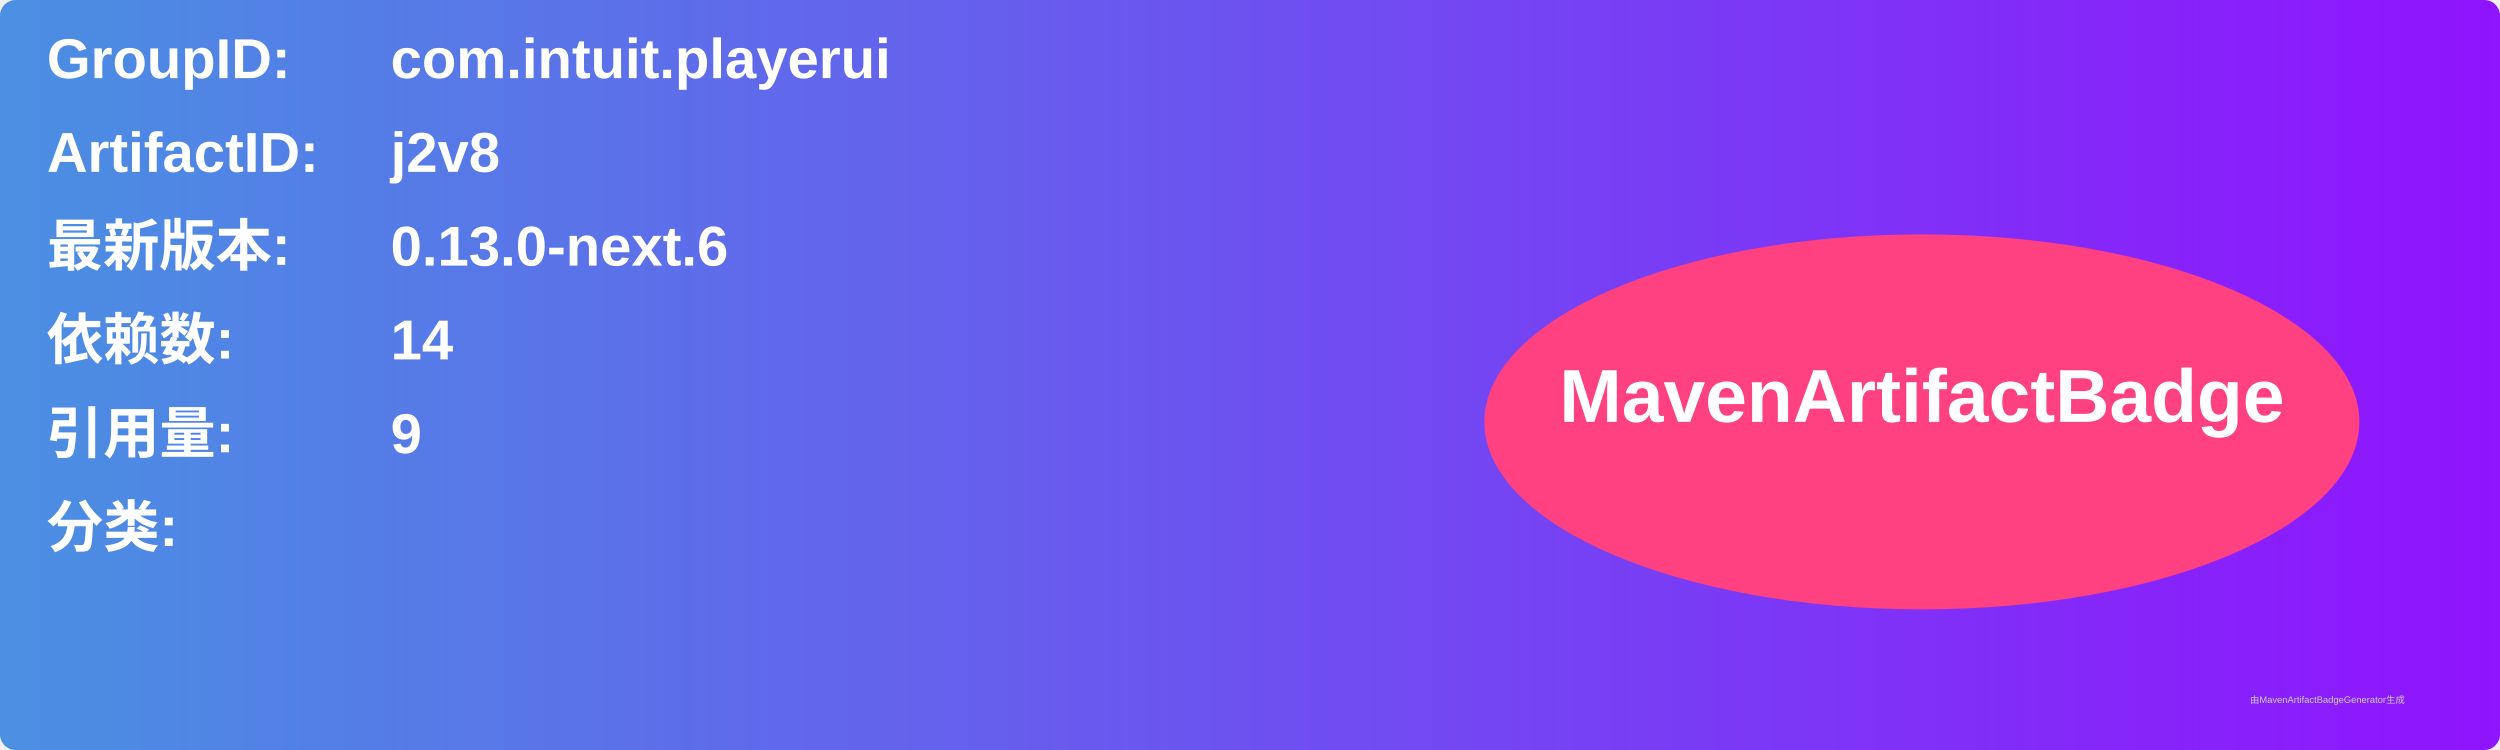
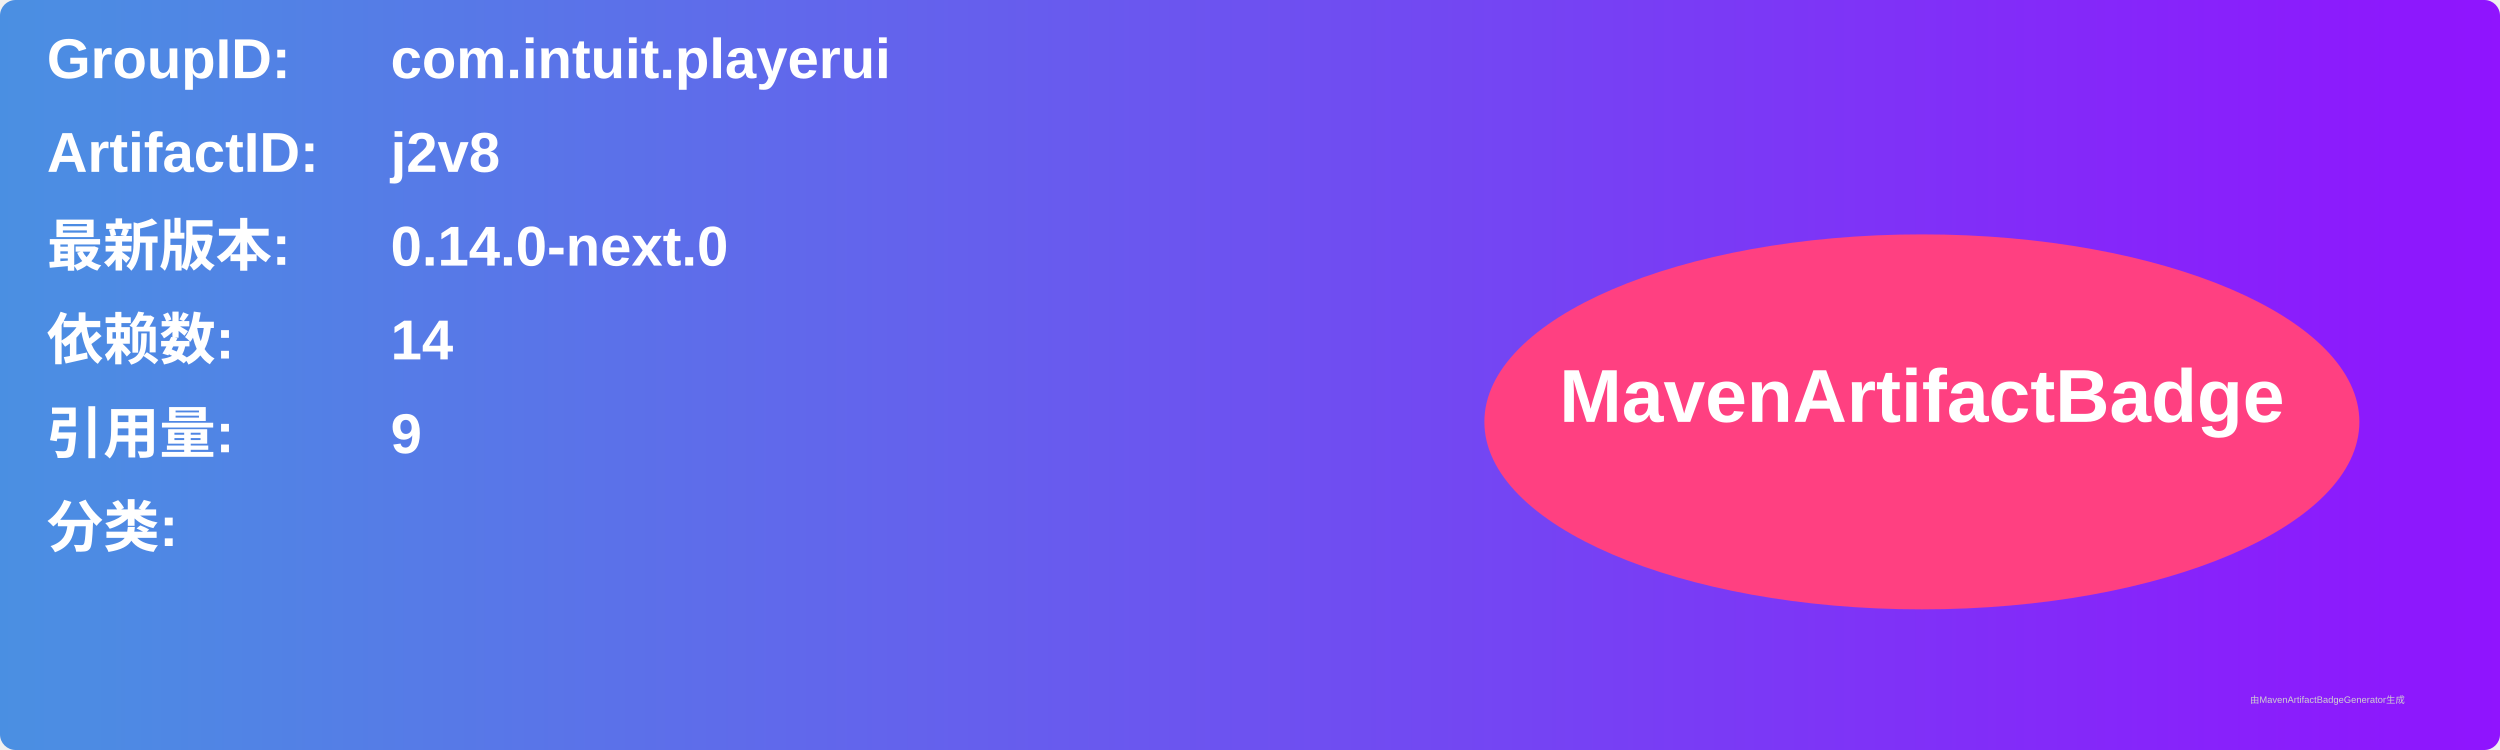
<svg xmlns="http://www.w3.org/2000/svg" width="800" height="240" viewBox="0 0 800 240">
  <linearGradient id="grad" x1="0%" y1="0%" x2="100%" y2="0%">
    <stop offset="0%" stop-color="#4a90e2" />
    <stop offset="100%" stop-color="#9013fe" />
  </linearGradient>
  <rect width="100%" height="100%" rx="5" ry="5" fill="url(#grad)" />
  <g transform="translate(15, 15)">
    <text x="0" y="10" font-family="Arial" font-size="18" fill="white" font-weight="bold" width="260">GroupID:</text>
    <text x="110" y="10" font-family="Arial" font-size="18" fill="white" font-weight="bold" width="460">com.intuit.playerui</text>
    <text x="0" y="40" font-family="Arial" font-size="18" fill="white" font-weight="bold" width="260">ArtifactID:</text>
    <text x="110" y="40" font-family="Arial" font-size="18" fill="white" font-weight="bold" width="460">j2v8</text>
    <text x="0" y="70" font-family="Arial" font-size="18" fill="white" font-weight="bold">最新版本:</text>
    <text x="110" y="70" font-family="Arial" font-size="18" fill="white" font-weight="bold">
-       <tspan font-weight="bold">0.13.0-next.6</tspan>
+       <tspan font-weight="bold">0.14.0-next.0</tspan>
    </text>
    <text x="0" y="100" font-family="Arial" font-size="18" fill="white" font-weight="bold">依赖数: </text>
    <text x="110" y="100" font-family="Arial" font-size="18" fill="white">
      <tspan font-weight="bold">14</tspan>
    </text>
    <text x="0" y="130" font-family="Arial" font-size="18" fill="white" font-weight="bold">引用量: </text>
    <text x="110" y="130" font-family="Arial" font-size="18" fill="white">
      <tspan font-weight="bold">9</tspan>
    </text>
    <text x="0" y="160" font-family="Arial" font-size="18" fill="white" font-weight="bold">分类:</text>
    <text x="10" y="190" font-family="Arial" font-size="10" fill="white">
      <tspan font-weight="bold" />
    </text>
    <ellipse cx="600" cy="120" rx="140" ry="60" fill="#ff4081" />
    <text x="600" y="120" text-anchor="middle" font-family="Arial" font-size="24" fill="white" font-weight="bold">MavenArtifactBadge</text>
  </g>
  <text x="720" y="225" font-family="Arial" font-size="3" fill="#d0d0d0">由MavenArtifactBadgeGenerator生成</text>
</svg>
